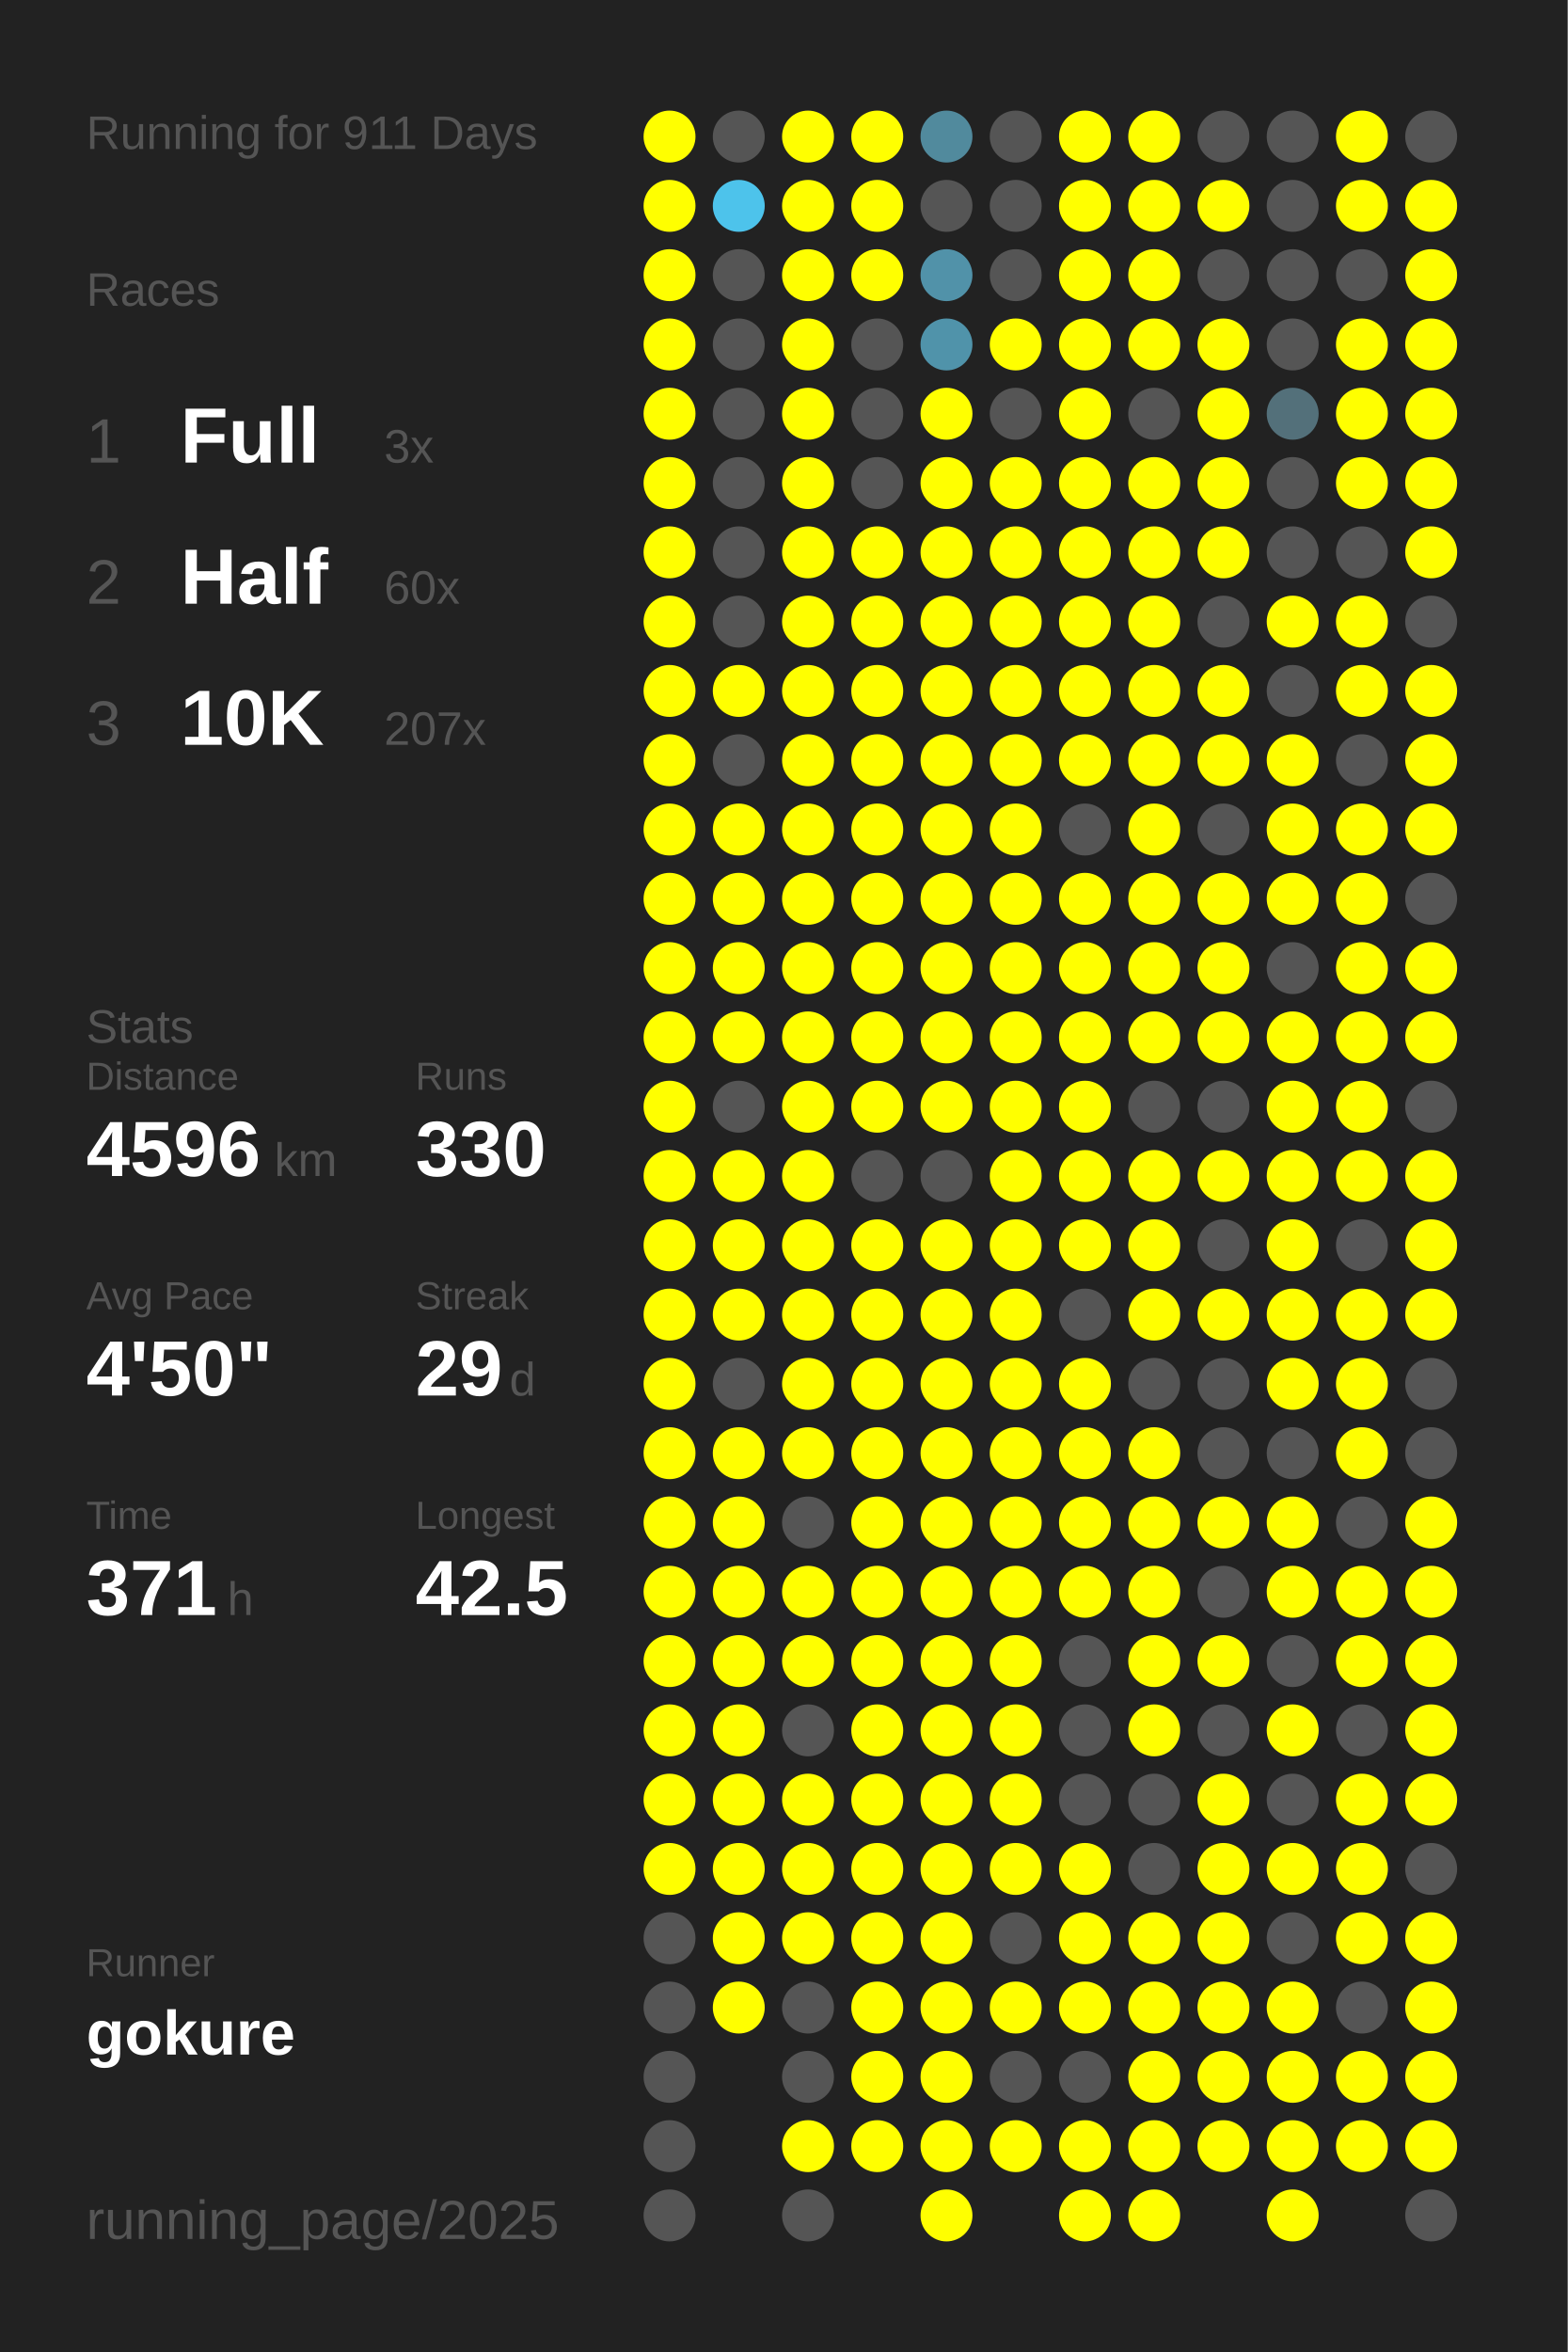
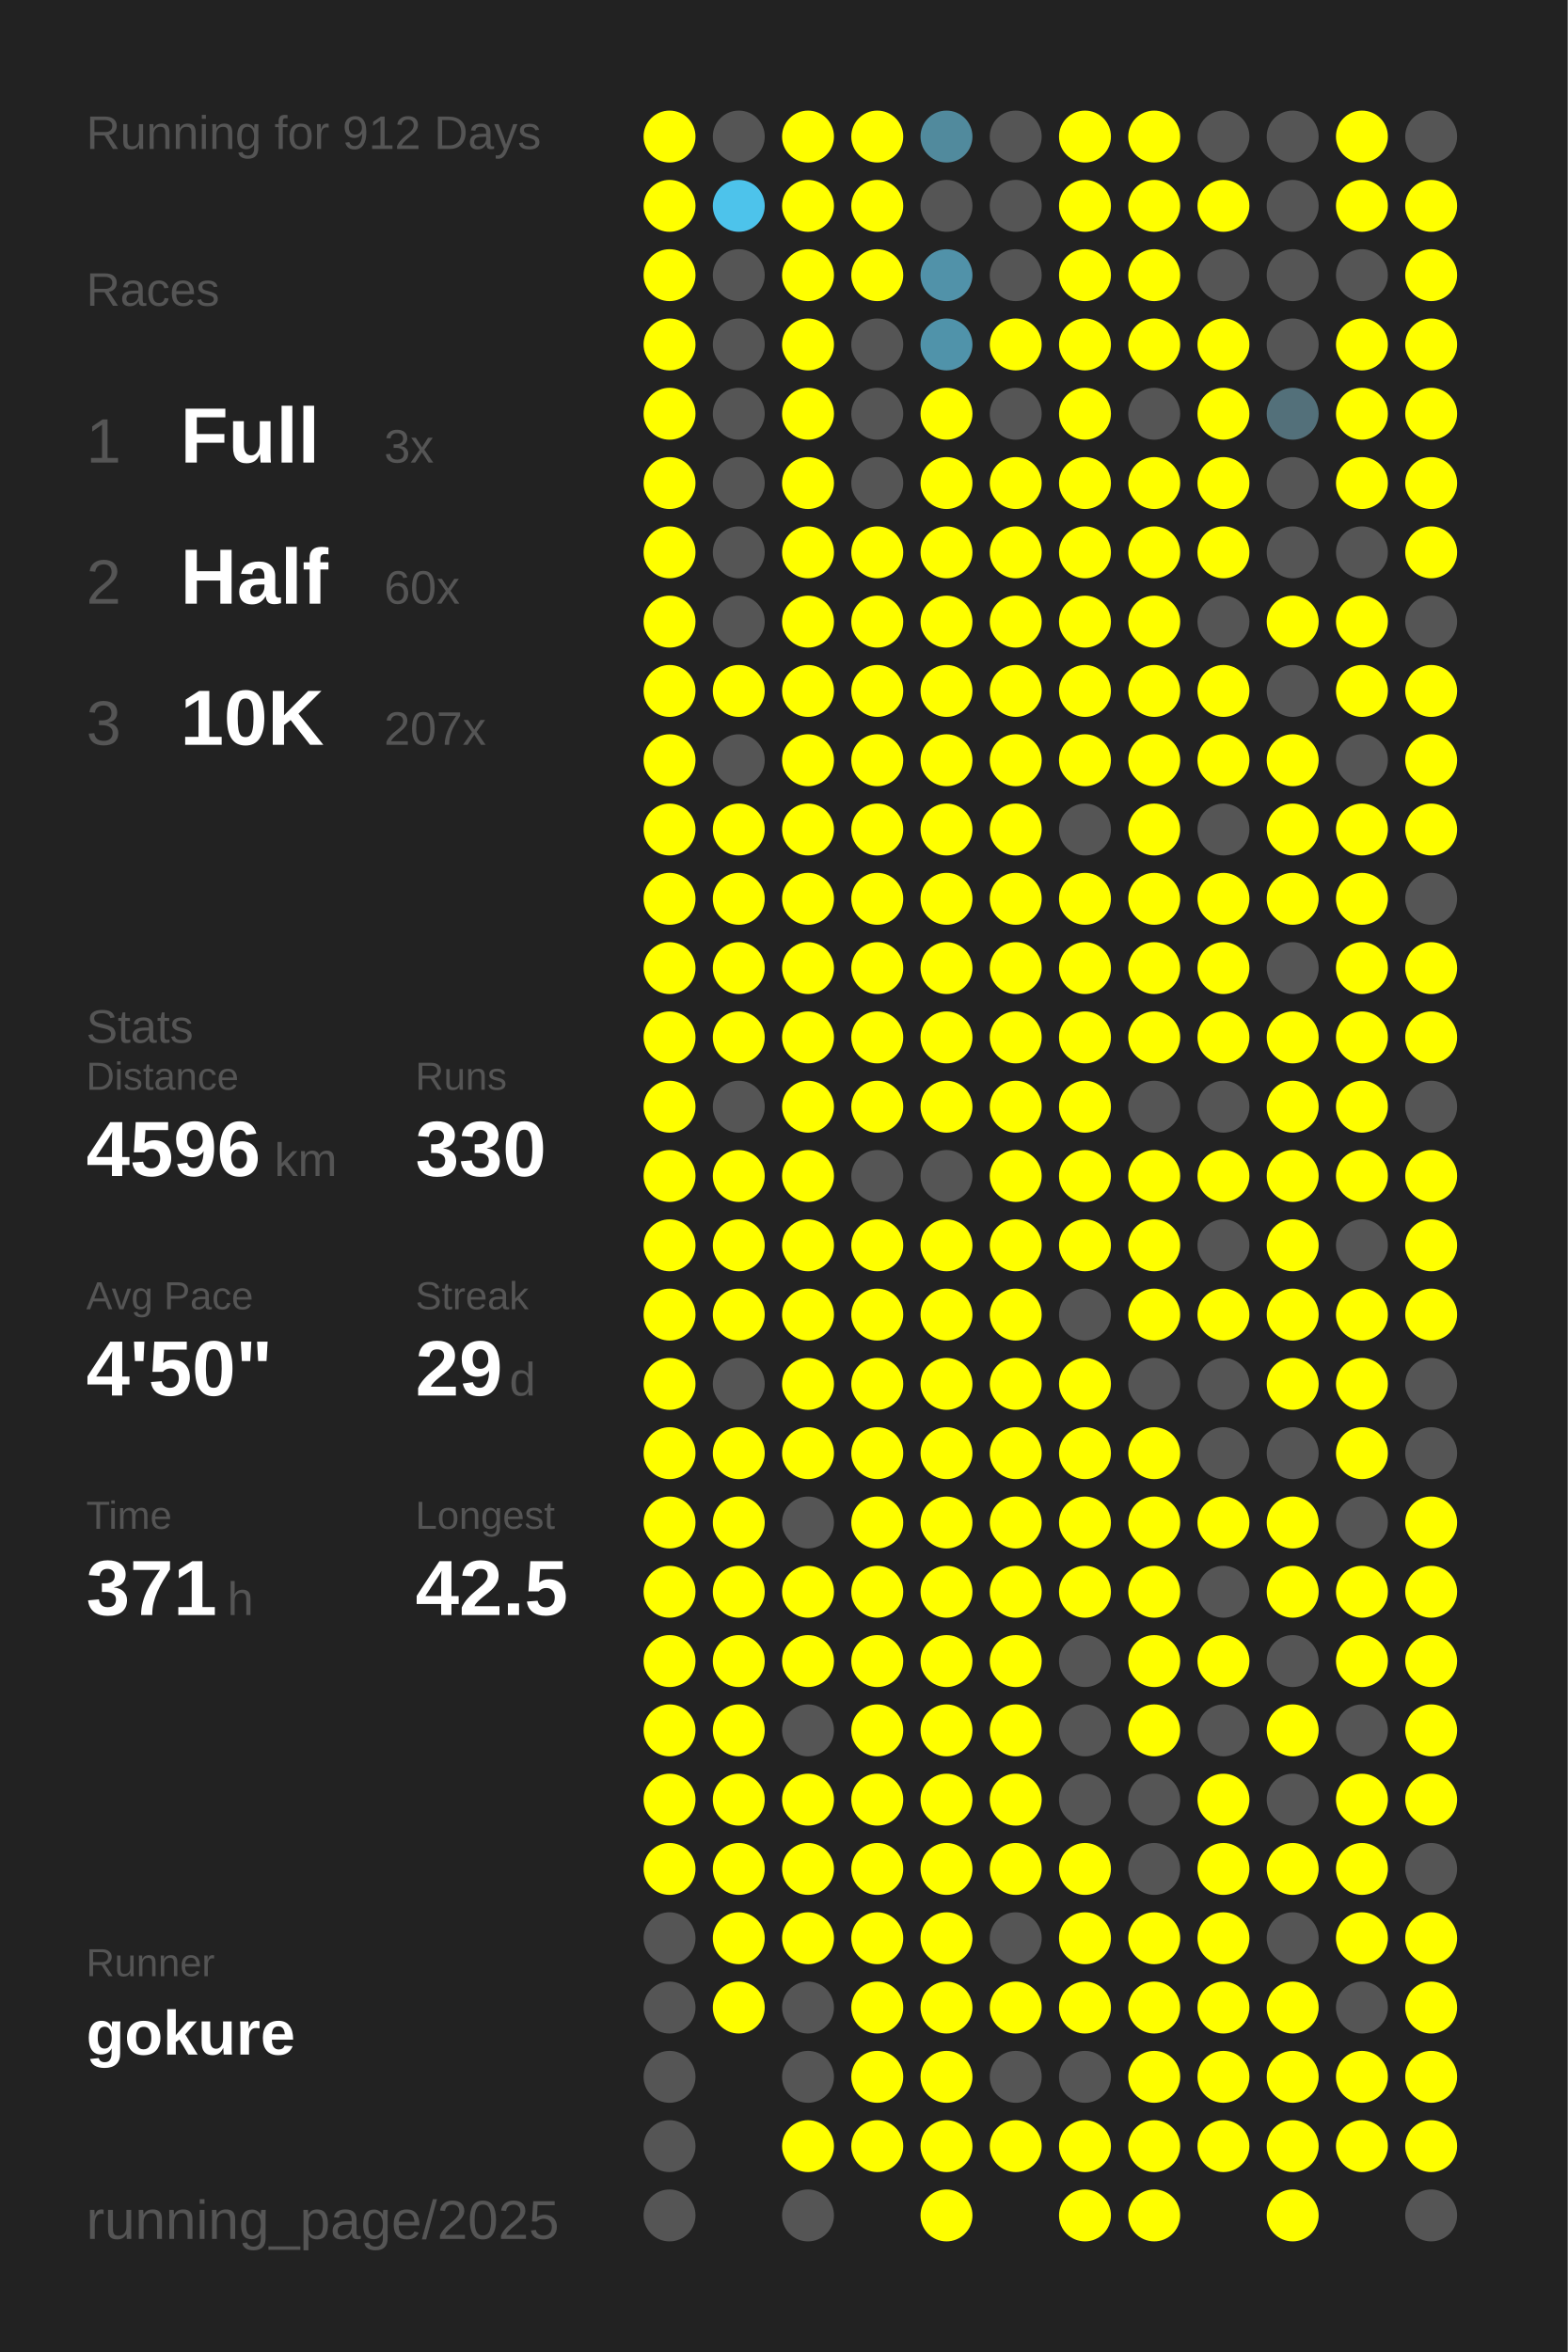
<svg xmlns="http://www.w3.org/2000/svg" baseProfile="full" height="300mm" version="1.1" viewBox="0,0,200,300" width="200mm">
  <defs />
  <rect fill="#222222" height="300" width="200" x="0" y="0" />
-   <text fill="#555555" style="font-size:6px; font-family:Arial;" x="11" y="19">Running for 911 Days</text>
+   <text fill="#555555" style="font-size:6px; font-family:Arial;" x="11" y="19">Running for 912 Days</text>
  <text fill="#555555" style="font-size:6px; font-family:Arial;" x="11" y="39">Races</text>
  <text fill="#555555" style="font-size:8px; font-family:Arial;" x="11" y="59">1</text>
  <text fill="#FFFFFF" style="font-size:10px; font-family:Arial; font-weight:bold;" x="23" y="59">Full</text>
  <text fill="#555555" style="font-size:6px; font-family:Arial;" x="49" y="59">3x</text>
  <text fill="#555555" style="font-size:8px; font-family:Arial;" x="11" y="77">2</text>
  <text fill="#FFFFFF" style="font-size:10px; font-family:Arial; font-weight:bold;" x="23" y="77">Half</text>
  <text fill="#555555" style="font-size:6px; font-family:Arial;" x="49" y="77">60x</text>
  <text fill="#555555" style="font-size:8px; font-family:Arial;" x="11" y="95">3</text>
  <text fill="#FFFFFF" style="font-size:10px; font-family:Arial; font-weight:bold;" x="23" y="95">10K</text>
  <text fill="#555555" style="font-size:6px; font-family:Arial;" x="49" y="95">207x</text>
  <text fill="#555555" style="font-size:6px; font-family:Arial;" x="11" y="133">Stats</text>
  <text fill="#555555" style="font-size:5px; font-family:Arial;" x="11" y="139">Distance</text>
  <text fill="#FFFFFF" style="font-size:10px; font-family:Arial; font-weight:bold;" x="11" y="150">4596</text>
  <text fill="#555555" style="font-size:6px; font-family:Arial;" x="35" y="150">km</text>
  <text fill="#555555" style="font-size:5px; font-family:Arial;" x="53" y="139">Runs</text>
  <text fill="#FFFFFF" style="font-size:10px; font-family:Arial; font-weight:bold;" x="53" y="150">330</text>
  <text fill="#555555" style="font-size:5px; font-family:Arial;" x="11" y="167">Avg Pace</text>
  <text fill="#FFFFFF" style="font-size:10px; font-family:Arial; font-weight:bold;" x="11" y="178">4'50"</text>
  <text fill="#555555" style="font-size:5px; font-family:Arial;" x="53" y="167">Streak</text>
  <text fill="#FFFFFF" style="font-size:10px; font-family:Arial; font-weight:bold;" x="53" y="178">29</text>
  <text fill="#555555" style="font-size:6px; font-family:Arial;" x="65" y="178">d</text>
  <text fill="#555555" style="font-size:5px; font-family:Arial;" x="11" y="195">Time</text>
  <text fill="#FFFFFF" style="font-size:10px; font-family:Arial; font-weight:bold;" x="11" y="206">371</text>
  <text fill="#555555" style="font-size:6px; font-family:Arial;" x="29" y="206">h</text>
  <text fill="#555555" style="font-size:5px; font-family:Arial;" x="53" y="195">Longest</text>
  <text fill="#FFFFFF" style="font-size:10px; font-family:Arial; font-weight:bold;" x="53" y="206">42.5</text>
  <text fill="#555555" style="font-size:5px; font-family:Arial;" x="11" y="252.065">Runner</text>
  <text fill="#FFFFFF" style="font-size:8px; font-family:Arial; font-weight:bold;" x="11" y="262.065">gokure</text>
  <text fill="#555555" style="font-size:7px; font-family:Arial;" x="11" y="285.581">running_page/2025</text>
  <circle cx="85.417" cy="17.419" fill="#FFFF00" r="3.312" />
  <circle cx="85.417" cy="26.258" fill="#FFFF00" r="3.312" />
  <circle cx="85.417" cy="35.097" fill="#FFFF00" r="3.312" />
  <circle cx="85.417" cy="43.935" fill="#FFFF00" r="3.312" />
  <circle cx="85.417" cy="52.774" fill="#FFFF00" r="3.312" />
  <circle cx="85.417" cy="61.613" fill="#FFFF00" r="3.312" />
  <circle cx="85.417" cy="70.452" fill="#FFFF00" r="3.312" />
  <circle cx="85.417" cy="79.29" fill="#FFFF00" r="3.312" />
  <circle cx="85.417" cy="88.129" fill="#FFFF00" r="3.312" />
  <circle cx="85.417" cy="96.968" fill="#FFFF00" r="3.312" />
  <circle cx="85.417" cy="105.806" fill="#FFFF00" r="3.312" />
  <circle cx="85.417" cy="114.645" fill="#FFFF00" r="3.312" />
  <circle cx="85.417" cy="123.484" fill="#FFFF00" r="3.312" />
  <circle cx="85.417" cy="132.323" fill="#FFFF00" r="3.312" />
  <circle cx="85.417" cy="141.161" fill="#FFFF00" r="3.312" />
  <circle cx="85.417" cy="150" fill="#FFFF00" r="3.312" />
  <circle cx="85.417" cy="158.839" fill="#FFFF00" r="3.312" />
  <circle cx="85.417" cy="167.677" fill="#FFFF00" r="3.312" />
  <circle cx="85.417" cy="176.516" fill="#FFFF00" r="3.312" />
  <circle cx="85.417" cy="185.355" fill="#FFFF00" r="3.312" />
  <circle cx="85.417" cy="194.194" fill="#FFFF00" r="3.312" />
  <circle cx="85.417" cy="203.032" fill="#FFFF00" r="3.312" />
  <circle cx="85.417" cy="211.871" fill="#FFFF00" r="3.312" />
  <circle cx="85.417" cy="220.71" fill="#FFFF00" r="3.312" />
  <circle cx="85.417" cy="229.548" fill="#FFFF00" r="3.312" />
  <circle cx="85.417" cy="238.387" fill="#FFFF00" r="3.312" />
  <circle cx="85.417" cy="247.226" fill="#555555" r="3.312" />
  <circle cx="85.417" cy="256.065" fill="#555555" r="3.312" />
  <circle cx="85.417" cy="264.903" fill="#555555" r="3.312" />
  <circle cx="85.417" cy="273.742" fill="#555555" r="3.312" />
  <circle cx="85.417" cy="282.581" fill="#555555" r="3.312" />
  <circle cx="94.25" cy="17.419" fill="#555555" r="3.312" />
  <circle cx="94.25" cy="26.258" fill="#4dc3eb" r="3.312" />
  <circle cx="94.25" cy="35.097" fill="#555555" r="3.312" />
  <circle cx="94.25" cy="43.935" fill="#555555" r="3.312" />
  <circle cx="94.25" cy="52.774" fill="#555555" r="3.312" />
  <circle cx="94.25" cy="61.613" fill="#555555" r="3.312" />
  <circle cx="94.25" cy="70.452" fill="#555555" r="3.312" />
  <circle cx="94.25" cy="79.29" fill="#555555" r="3.312" />
  <circle cx="94.25" cy="88.129" fill="#FFFF00" r="3.312" />
  <circle cx="94.25" cy="96.968" fill="#555555" r="3.312" />
  <circle cx="94.25" cy="105.806" fill="#FFFF00" r="3.312" />
  <circle cx="94.25" cy="114.645" fill="#FFFF00" r="3.312" />
  <circle cx="94.25" cy="123.484" fill="#FFFF00" r="3.312" />
  <circle cx="94.25" cy="132.323" fill="#FFFF00" r="3.312" />
  <circle cx="94.25" cy="141.161" fill="#555555" r="3.312" />
  <circle cx="94.25" cy="150" fill="#FFFF00" r="3.312" />
  <circle cx="94.25" cy="158.839" fill="#FFFF00" r="3.312" />
  <circle cx="94.25" cy="167.677" fill="#FFFF00" r="3.312" />
  <circle cx="94.25" cy="176.516" fill="#555555" r="3.312" />
  <circle cx="94.25" cy="185.355" fill="#FFFF00" r="3.312" />
  <circle cx="94.25" cy="194.194" fill="#FFFF00" r="3.312" />
  <circle cx="94.25" cy="203.032" fill="#FFFF00" r="3.312" />
  <circle cx="94.25" cy="211.871" fill="#FFFF00" r="3.312" />
  <circle cx="94.25" cy="220.71" fill="#FFFF00" r="3.312" />
  <circle cx="94.25" cy="229.548" fill="#FFFF00" r="3.312" />
  <circle cx="94.25" cy="238.387" fill="#FFFF00" r="3.312" />
  <circle cx="94.25" cy="247.226" fill="#FFFF00" r="3.312" />
  <circle cx="94.25" cy="256.065" fill="#FFFF00" r="3.312" />
  <circle cx="103.083" cy="17.419" fill="#FFFF00" r="3.312" />
  <circle cx="103.083" cy="26.258" fill="#FFFF00" r="3.312" />
  <circle cx="103.083" cy="35.097" fill="#FFFF00" r="3.312" />
  <circle cx="103.083" cy="43.935" fill="#FFFF00" r="3.312" />
  <circle cx="103.083" cy="52.774" fill="#FFFF00" r="3.312" />
  <circle cx="103.083" cy="61.613" fill="#FFFF00" r="3.312" />
  <circle cx="103.083" cy="70.452" fill="#FFFF00" r="3.312" />
  <circle cx="103.083" cy="79.29" fill="#FFFF00" r="3.312" />
  <circle cx="103.083" cy="88.129" fill="#FFFF00" r="3.312" />
  <circle cx="103.083" cy="96.968" fill="#FFFF00" r="3.312" />
  <circle cx="103.083" cy="105.806" fill="#FFFF00" r="3.312" />
  <circle cx="103.083" cy="114.645" fill="#FFFF00" r="3.312" />
  <circle cx="103.083" cy="123.484" fill="#FFFF00" r="3.312" />
  <circle cx="103.083" cy="132.323" fill="#FFFF00" r="3.312" />
  <circle cx="103.083" cy="141.161" fill="#FFFF00" r="3.312" />
  <circle cx="103.083" cy="150" fill="#FFFF00" r="3.312" />
  <circle cx="103.083" cy="158.839" fill="#FFFF00" r="3.312" />
  <circle cx="103.083" cy="167.677" fill="#FFFF00" r="3.312" />
  <circle cx="103.083" cy="176.516" fill="#FFFF00" r="3.312" />
  <circle cx="103.083" cy="185.355" fill="#FFFF00" r="3.312" />
  <circle cx="103.083" cy="194.194" fill="#555555" r="3.312" />
  <circle cx="103.083" cy="203.032" fill="#FFFF00" r="3.312" />
  <circle cx="103.083" cy="211.871" fill="#FFFF00" r="3.312" />
  <circle cx="103.083" cy="220.71" fill="#555555" r="3.312" />
  <circle cx="103.083" cy="229.548" fill="#FFFF00" r="3.312" />
  <circle cx="103.083" cy="238.387" fill="#FFFF00" r="3.312" />
  <circle cx="103.083" cy="247.226" fill="#FFFF00" r="3.312" />
  <circle cx="103.083" cy="256.065" fill="#555555" r="3.312" />
  <circle cx="103.083" cy="264.903" fill="#555555" r="3.312" />
  <circle cx="103.083" cy="273.742" fill="#FFFF00" r="3.312" />
  <circle cx="103.083" cy="282.581" fill="#555555" r="3.312" />
  <circle cx="111.917" cy="17.419" fill="#FFFF00" r="3.312" />
  <circle cx="111.917" cy="26.258" fill="#FFFF00" r="3.312" />
  <circle cx="111.917" cy="35.097" fill="#FFFF00" r="3.312" />
  <circle cx="111.917" cy="43.935" fill="#555555" r="3.312" />
  <circle cx="111.917" cy="52.774" fill="#555555" r="3.312" />
  <circle cx="111.917" cy="61.613" fill="#555555" r="3.312" />
  <circle cx="111.917" cy="70.452" fill="#FFFF00" r="3.312" />
  <circle cx="111.917" cy="79.29" fill="#FFFF00" r="3.312" />
  <circle cx="111.917" cy="88.129" fill="#FFFF00" r="3.312" />
  <circle cx="111.917" cy="96.968" fill="#FFFF00" r="3.312" />
  <circle cx="111.917" cy="105.806" fill="#FFFF00" r="3.312" />
  <circle cx="111.917" cy="114.645" fill="#FFFF00" r="3.312" />
  <circle cx="111.917" cy="123.484" fill="#FFFF00" r="3.312" />
  <circle cx="111.917" cy="132.323" fill="#FFFF00" r="3.312" />
  <circle cx="111.917" cy="141.161" fill="#FFFF00" r="3.312" />
  <circle cx="111.917" cy="150" fill="#555555" r="3.312" />
  <circle cx="111.917" cy="158.839" fill="#FFFF00" r="3.312" />
  <circle cx="111.917" cy="167.677" fill="#FFFF00" r="3.312" />
  <circle cx="111.917" cy="176.516" fill="#FFFF00" r="3.312" />
  <circle cx="111.917" cy="185.355" fill="#FFFF00" r="3.312" />
  <circle cx="111.917" cy="194.194" fill="#FFFF00" r="3.312" />
  <circle cx="111.917" cy="203.032" fill="#FFFF00" r="3.312" />
  <circle cx="111.917" cy="211.871" fill="#FFFF00" r="3.312" />
  <circle cx="111.917" cy="220.71" fill="#FFFF00" r="3.312" />
  <circle cx="111.917" cy="229.548" fill="#FFFF00" r="3.312" />
  <circle cx="111.917" cy="238.387" fill="#FFFF00" r="3.312" />
  <circle cx="111.917" cy="247.226" fill="#FFFF00" r="3.312" />
  <circle cx="111.917" cy="256.065" fill="#FFFF00" r="3.312" />
  <circle cx="111.917" cy="264.903" fill="#FFFF00" r="3.312" />
  <circle cx="111.917" cy="273.742" fill="#FFFF00" r="3.312" />
  <circle cx="120.75" cy="17.419" fill="#518a9d" r="3.312" />
  <circle cx="120.75" cy="26.258" fill="#555555" r="3.312" />
  <circle cx="120.75" cy="35.097" fill="#5192a9" r="3.312" />
  <circle cx="120.75" cy="43.935" fill="#5093aa" r="3.312" />
  <circle cx="120.75" cy="52.774" fill="#FFFF00" r="3.312" />
  <circle cx="120.75" cy="61.613" fill="#FFFF00" r="3.312" />
  <circle cx="120.75" cy="70.452" fill="#FFFF00" r="3.312" />
  <circle cx="120.75" cy="79.29" fill="#FFFF00" r="3.312" />
  <circle cx="120.75" cy="88.129" fill="#FFFF00" r="3.312" />
  <circle cx="120.75" cy="96.968" fill="#FFFF00" r="3.312" />
  <circle cx="120.75" cy="105.806" fill="#FFFF00" r="3.312" />
  <circle cx="120.75" cy="114.645" fill="#FFFF00" r="3.312" />
  <circle cx="120.75" cy="123.484" fill="#FFFF00" r="3.312" />
  <circle cx="120.75" cy="132.323" fill="#FFFF00" r="3.312" />
  <circle cx="120.75" cy="141.161" fill="#FFFF00" r="3.312" />
  <circle cx="120.75" cy="150" fill="#555555" r="3.312" />
  <circle cx="120.75" cy="158.839" fill="#FFFF00" r="3.312" />
  <circle cx="120.75" cy="167.677" fill="#FFFF00" r="3.312" />
  <circle cx="120.75" cy="176.516" fill="#FFFF00" r="3.312" />
  <circle cx="120.75" cy="185.355" fill="#FFFF00" r="3.312" />
  <circle cx="120.75" cy="194.194" fill="#FFFF00" r="3.312" />
  <circle cx="120.75" cy="203.032" fill="#FFFF00" r="3.312" />
  <circle cx="120.75" cy="211.871" fill="#FFFF00" r="3.312" />
  <circle cx="120.75" cy="220.71" fill="#FFFF00" r="3.312" />
  <circle cx="120.75" cy="229.548" fill="#FFFF00" r="3.312" />
  <circle cx="120.75" cy="238.387" fill="#FFFF00" r="3.312" />
  <circle cx="120.75" cy="247.226" fill="#FFFF00" r="3.312" />
  <circle cx="120.75" cy="256.065" fill="#FFFF00" r="3.312" />
  <circle cx="120.75" cy="264.903" fill="#FFFF00" r="3.312" />
  <circle cx="120.75" cy="273.742" fill="#FFFF00" r="3.312" />
  <circle cx="120.75" cy="282.581" fill="#FFFF00" r="3.312" />
  <circle cx="129.583" cy="17.419" fill="#555555" r="3.312" />
  <circle cx="129.583" cy="26.258" fill="#555555" r="3.312" />
  <circle cx="129.583" cy="35.097" fill="#555555" r="3.312" />
  <circle cx="129.583" cy="43.935" fill="#FFFF00" r="3.312" />
  <circle cx="129.583" cy="52.774" fill="#555555" r="3.312" />
  <circle cx="129.583" cy="61.613" fill="#FFFF00" r="3.312" />
  <circle cx="129.583" cy="70.452" fill="#FFFF00" r="3.312" />
  <circle cx="129.583" cy="79.29" fill="#FFFF00" r="3.312" />
  <circle cx="129.583" cy="88.129" fill="#FFFF00" r="3.312" />
  <circle cx="129.583" cy="96.968" fill="#FFFF00" r="3.312" />
  <circle cx="129.583" cy="105.806" fill="#FFFF00" r="3.312" />
  <circle cx="129.583" cy="114.645" fill="#FFFF00" r="3.312" />
  <circle cx="129.583" cy="123.484" fill="#FFFF00" r="3.312" />
  <circle cx="129.583" cy="132.323" fill="#FFFF00" r="3.312" />
  <circle cx="129.583" cy="141.161" fill="#FFFF00" r="3.312" />
  <circle cx="129.583" cy="150" fill="#FFFF00" r="3.312" />
  <circle cx="129.583" cy="158.839" fill="#FFFF00" r="3.312" />
  <circle cx="129.583" cy="167.677" fill="#FFFF00" r="3.312" />
  <circle cx="129.583" cy="176.516" fill="#FFFF00" r="3.312" />
  <circle cx="129.583" cy="185.355" fill="#FFFF00" r="3.312" />
  <circle cx="129.583" cy="194.194" fill="#FFFF00" r="3.312" />
  <circle cx="129.583" cy="203.032" fill="#FFFF00" r="3.312" />
  <circle cx="129.583" cy="211.871" fill="#FFFF00" r="3.312" />
  <circle cx="129.583" cy="220.71" fill="#FFFF00" r="3.312" />
  <circle cx="129.583" cy="229.548" fill="#FFFF00" r="3.312" />
  <circle cx="129.583" cy="238.387" fill="#FFFF00" r="3.312" />
  <circle cx="129.583" cy="247.226" fill="#555555" r="3.312" />
  <circle cx="129.583" cy="256.065" fill="#FFFF00" r="3.312" />
  <circle cx="129.583" cy="264.903" fill="#555555" r="3.312" />
  <circle cx="129.583" cy="273.742" fill="#FFFF00" r="3.312" />
  <circle cx="138.417" cy="17.419" fill="#FFFF00" r="3.312" />
  <circle cx="138.417" cy="26.258" fill="#FFFF00" r="3.312" />
  <circle cx="138.417" cy="35.097" fill="#FFFF00" r="3.312" />
  <circle cx="138.417" cy="43.935" fill="#FFFF00" r="3.312" />
  <circle cx="138.417" cy="52.774" fill="#FFFF00" r="3.312" />
  <circle cx="138.417" cy="61.613" fill="#FFFF00" r="3.312" />
  <circle cx="138.417" cy="70.452" fill="#FFFF00" r="3.312" />
  <circle cx="138.417" cy="79.29" fill="#FFFF00" r="3.312" />
  <circle cx="138.417" cy="88.129" fill="#FFFF00" r="3.312" />
  <circle cx="138.417" cy="96.968" fill="#FFFF00" r="3.312" />
  <circle cx="138.417" cy="105.806" fill="#555555" r="3.312" />
  <circle cx="138.417" cy="114.645" fill="#FFFF00" r="3.312" />
  <circle cx="138.417" cy="123.484" fill="#FFFF00" r="3.312" />
  <circle cx="138.417" cy="132.323" fill="#FFFF00" r="3.312" />
  <circle cx="138.417" cy="141.161" fill="#FFFF00" r="3.312" />
  <circle cx="138.417" cy="150" fill="#FFFF00" r="3.312" />
  <circle cx="138.417" cy="158.839" fill="#FFFF00" r="3.312" />
  <circle cx="138.417" cy="167.677" fill="#555555" r="3.312" />
  <circle cx="138.417" cy="176.516" fill="#FFFF00" r="3.312" />
  <circle cx="138.417" cy="185.355" fill="#FFFF00" r="3.312" />
  <circle cx="138.417" cy="194.194" fill="#FFFF00" r="3.312" />
  <circle cx="138.417" cy="203.032" fill="#FFFF00" r="3.312" />
  <circle cx="138.417" cy="211.871" fill="#555555" r="3.312" />
  <circle cx="138.417" cy="220.71" fill="#555555" r="3.312" />
  <circle cx="138.417" cy="229.548" fill="#555555" r="3.312" />
  <circle cx="138.417" cy="238.387" fill="#FFFF00" r="3.312" />
  <circle cx="138.417" cy="247.226" fill="#FFFF00" r="3.312" />
  <circle cx="138.417" cy="256.065" fill="#FFFF00" r="3.312" />
  <circle cx="138.417" cy="264.903" fill="#555555" r="3.312" />
  <circle cx="138.417" cy="273.742" fill="#FFFF00" r="3.312" />
  <circle cx="138.417" cy="282.581" fill="#FFFF00" r="3.312" />
  <circle cx="147.25" cy="17.419" fill="#FFFF00" r="3.312" />
  <circle cx="147.25" cy="26.258" fill="#FFFF00" r="3.312" />
  <circle cx="147.25" cy="35.097" fill="#FFFF00" r="3.312" />
  <circle cx="147.25" cy="43.935" fill="#FFFF00" r="3.312" />
  <circle cx="147.25" cy="52.774" fill="#555555" r="3.312" />
  <circle cx="147.25" cy="61.613" fill="#FFFF00" r="3.312" />
  <circle cx="147.25" cy="70.452" fill="#FFFF00" r="3.312" />
  <circle cx="147.25" cy="79.29" fill="#FFFF00" r="3.312" />
  <circle cx="147.25" cy="88.129" fill="#FFFF00" r="3.312" />
  <circle cx="147.25" cy="96.968" fill="#FFFF00" r="3.312" />
  <circle cx="147.25" cy="105.806" fill="#FFFF00" r="3.312" />
  <circle cx="147.25" cy="114.645" fill="#FFFF00" r="3.312" />
  <circle cx="147.25" cy="123.484" fill="#FFFF00" r="3.312" />
  <circle cx="147.25" cy="132.323" fill="#FFFF00" r="3.312" />
  <circle cx="147.25" cy="141.161" fill="#555555" r="3.312" />
  <circle cx="147.25" cy="150" fill="#FFFF00" r="3.312" />
  <circle cx="147.25" cy="158.839" fill="#FFFF00" r="3.312" />
  <circle cx="147.25" cy="167.677" fill="#FFFF00" r="3.312" />
  <circle cx="147.25" cy="176.516" fill="#555555" r="3.312" />
  <circle cx="147.25" cy="185.355" fill="#FFFF00" r="3.312" />
  <circle cx="147.25" cy="194.194" fill="#FFFF00" r="3.312" />
  <circle cx="147.25" cy="203.032" fill="#FFFF00" r="3.312" />
  <circle cx="147.25" cy="211.871" fill="#FFFF00" r="3.312" />
  <circle cx="147.25" cy="220.71" fill="#FFFF00" r="3.312" />
  <circle cx="147.25" cy="229.548" fill="#555555" r="3.312" />
  <circle cx="147.25" cy="238.387" fill="#555555" r="3.312" />
  <circle cx="147.25" cy="247.226" fill="#FFFF00" r="3.312" />
  <circle cx="147.25" cy="256.065" fill="#FFFF00" r="3.312" />
  <circle cx="147.25" cy="264.903" fill="#FFFF00" r="3.312" />
  <circle cx="147.25" cy="273.742" fill="#FFFF00" r="3.312" />
  <circle cx="147.25" cy="282.581" fill="#FFFF00" r="3.312" />
  <circle cx="156.083" cy="17.419" fill="#555555" r="3.312" />
  <circle cx="156.083" cy="26.258" fill="#FFFF00" r="3.312" />
  <circle cx="156.083" cy="35.097" fill="#555555" r="3.312" />
  <circle cx="156.083" cy="43.935" fill="#FFFF00" r="3.312" />
  <circle cx="156.083" cy="52.774" fill="#FFFF00" r="3.312" />
  <circle cx="156.083" cy="61.613" fill="#FFFF00" r="3.312" />
  <circle cx="156.083" cy="70.452" fill="#FFFF00" r="3.312" />
  <circle cx="156.083" cy="79.29" fill="#555555" r="3.312" />
  <circle cx="156.083" cy="88.129" fill="#FFFF00" r="3.312" />
  <circle cx="156.083" cy="96.968" fill="#FFFF00" r="3.312" />
  <circle cx="156.083" cy="105.806" fill="#555555" r="3.312" />
  <circle cx="156.083" cy="114.645" fill="#FFFF00" r="3.312" />
  <circle cx="156.083" cy="123.484" fill="#FFFF00" r="3.312" />
  <circle cx="156.083" cy="132.323" fill="#FFFF00" r="3.312" />
  <circle cx="156.083" cy="141.161" fill="#555555" r="3.312" />
  <circle cx="156.083" cy="150" fill="#FFFF00" r="3.312" />
  <circle cx="156.083" cy="158.839" fill="#555555" r="3.312" />
  <circle cx="156.083" cy="167.677" fill="#FFFF00" r="3.312" />
  <circle cx="156.083" cy="176.516" fill="#555555" r="3.312" />
  <circle cx="156.083" cy="185.355" fill="#555555" r="3.312" />
  <circle cx="156.083" cy="194.194" fill="#FFFF00" r="3.312" />
  <circle cx="156.083" cy="203.032" fill="#555555" r="3.312" />
  <circle cx="156.083" cy="211.871" fill="#FFFF00" r="3.312" />
  <circle cx="156.083" cy="220.71" fill="#555555" r="3.312" />
  <circle cx="156.083" cy="229.548" fill="#FFFF00" r="3.312" />
  <circle cx="156.083" cy="238.387" fill="#FFFF00" r="3.312" />
  <circle cx="156.083" cy="247.226" fill="#FFFF00" r="3.312" />
  <circle cx="156.083" cy="256.065" fill="#FFFF00" r="3.312" />
  <circle cx="156.083" cy="264.903" fill="#FFFF00" r="3.312" />
  <circle cx="156.083" cy="273.742" fill="#FFFF00" r="3.312" />
  <circle cx="164.917" cy="17.419" fill="#555555" r="3.312" />
  <circle cx="164.917" cy="26.258" fill="#555555" r="3.312" />
  <circle cx="164.917" cy="35.097" fill="#555555" r="3.312" />
  <circle cx="164.917" cy="43.935" fill="#555555" r="3.312" />
  <circle cx="164.917" cy="52.774" fill="#53707a" r="3.312" />
  <circle cx="164.917" cy="61.613" fill="#555555" r="3.312" />
  <circle cx="164.917" cy="70.452" fill="#555555" r="3.312" />
  <circle cx="164.917" cy="79.29" fill="#FFFF00" r="3.312" />
  <circle cx="164.917" cy="88.129" fill="#555555" r="3.312" />
  <circle cx="164.917" cy="96.968" fill="#FFFF00" r="3.312" />
  <circle cx="164.917" cy="105.806" fill="#FFFF00" r="3.312" />
  <circle cx="164.917" cy="114.645" fill="#FFFF00" r="3.312" />
  <circle cx="164.917" cy="123.484" fill="#555555" r="3.312" />
  <circle cx="164.917" cy="132.323" fill="#FFFF00" r="3.312" />
  <circle cx="164.917" cy="141.161" fill="#FFFF00" r="3.312" />
  <circle cx="164.917" cy="150" fill="#FFFF00" r="3.312" />
  <circle cx="164.917" cy="158.839" fill="#FFFF00" r="3.312" />
  <circle cx="164.917" cy="167.677" fill="#FFFF00" r="3.312" />
  <circle cx="164.917" cy="176.516" fill="#FFFF00" r="3.312" />
  <circle cx="164.917" cy="185.355" fill="#555555" r="3.312" />
  <circle cx="164.917" cy="194.194" fill="#FFFF00" r="3.312" />
  <circle cx="164.917" cy="203.032" fill="#FFFF00" r="3.312" />
  <circle cx="164.917" cy="211.871" fill="#555555" r="3.312" />
  <circle cx="164.917" cy="220.71" fill="#FFFF00" r="3.312" />
  <circle cx="164.917" cy="229.548" fill="#555555" r="3.312" />
  <circle cx="164.917" cy="238.387" fill="#FFFF00" r="3.312" />
  <circle cx="164.917" cy="247.226" fill="#555555" r="3.312" />
  <circle cx="164.917" cy="256.065" fill="#FFFF00" r="3.312" />
  <circle cx="164.917" cy="264.903" fill="#FFFF00" r="3.312" />
  <circle cx="164.917" cy="273.742" fill="#FFFF00" r="3.312" />
  <circle cx="164.917" cy="282.581" fill="#FFFF00" r="3.312" />
  <circle cx="173.75" cy="17.419" fill="#FFFF00" r="3.312" />
  <circle cx="173.75" cy="26.258" fill="#FFFF00" r="3.312" />
  <circle cx="173.75" cy="35.097" fill="#555555" r="3.312" />
  <circle cx="173.75" cy="43.935" fill="#FFFF00" r="3.312" />
  <circle cx="173.75" cy="52.774" fill="#FFFF00" r="3.312" />
  <circle cx="173.75" cy="61.613" fill="#FFFF00" r="3.312" />
  <circle cx="173.75" cy="70.452" fill="#555555" r="3.312" />
  <circle cx="173.75" cy="79.29" fill="#FFFF00" r="3.312" />
  <circle cx="173.75" cy="88.129" fill="#FFFF00" r="3.312" />
  <circle cx="173.75" cy="96.968" fill="#555555" r="3.312" />
  <circle cx="173.75" cy="105.806" fill="#FFFF00" r="3.312" />
  <circle cx="173.75" cy="114.645" fill="#FFFF00" r="3.312" />
  <circle cx="173.75" cy="123.484" fill="#FFFF00" r="3.312" />
  <circle cx="173.75" cy="132.323" fill="#FFFF00" r="3.312" />
  <circle cx="173.75" cy="141.161" fill="#FFFF00" r="3.312" />
  <circle cx="173.75" cy="150" fill="#FFFF00" r="3.312" />
  <circle cx="173.75" cy="158.839" fill="#555555" r="3.312" />
  <circle cx="173.75" cy="167.677" fill="#FFFF00" r="3.312" />
  <circle cx="173.75" cy="176.516" fill="#FFFF00" r="3.312" />
  <circle cx="173.75" cy="185.355" fill="#FFFF00" r="3.312" />
  <circle cx="173.75" cy="194.194" fill="#555555" r="3.312" />
  <circle cx="173.75" cy="203.032" fill="#FFFF00" r="3.312" />
  <circle cx="173.75" cy="211.871" fill="#FFFF00" r="3.312" />
  <circle cx="173.75" cy="220.71" fill="#555555" r="3.312" />
  <circle cx="173.75" cy="229.548" fill="#FFFF00" r="3.312" />
  <circle cx="173.75" cy="238.387" fill="#FFFF00" r="3.312" />
  <circle cx="173.75" cy="247.226" fill="#FFFF00" r="3.312" />
  <circle cx="173.75" cy="256.065" fill="#555555" r="3.312" />
  <circle cx="173.75" cy="264.903" fill="#FFFF00" r="3.312" />
  <circle cx="173.75" cy="273.742" fill="#FFFF00" r="3.312" />
  <circle cx="182.583" cy="17.419" fill="#555555" r="3.312" />
  <circle cx="182.583" cy="26.258" fill="#FFFF00" r="3.312" />
  <circle cx="182.583" cy="35.097" fill="#FFFF00" r="3.312" />
  <circle cx="182.583" cy="43.935" fill="#FFFF00" r="3.312" />
  <circle cx="182.583" cy="52.774" fill="#FFFF00" r="3.312" />
  <circle cx="182.583" cy="61.613" fill="#FFFF00" r="3.312" />
  <circle cx="182.583" cy="70.452" fill="#FFFF00" r="3.312" />
  <circle cx="182.583" cy="79.29" fill="#555555" r="3.312" />
  <circle cx="182.583" cy="88.129" fill="#FFFF00" r="3.312" />
  <circle cx="182.583" cy="96.968" fill="#FFFF00" r="3.312" />
  <circle cx="182.583" cy="105.806" fill="#FFFF00" r="3.312" />
  <circle cx="182.583" cy="114.645" fill="#555555" r="3.312" />
  <circle cx="182.583" cy="123.484" fill="#FFFF00" r="3.312" />
  <circle cx="182.583" cy="132.323" fill="#FFFF00" r="3.312" />
  <circle cx="182.583" cy="141.161" fill="#555555" r="3.312" />
  <circle cx="182.583" cy="150" fill="#FFFF00" r="3.312" />
  <circle cx="182.583" cy="158.839" fill="#FFFF00" r="3.312" />
  <circle cx="182.583" cy="167.677" fill="#FFFF00" r="3.312" />
  <circle cx="182.583" cy="176.516" fill="#555555" r="3.312" />
  <circle cx="182.583" cy="185.355" fill="#555555" r="3.312" />
  <circle cx="182.583" cy="194.194" fill="#FFFF00" r="3.312" />
  <circle cx="182.583" cy="203.032" fill="#FFFF00" r="3.312" />
  <circle cx="182.583" cy="211.871" fill="#FFFF00" r="3.312" />
  <circle cx="182.583" cy="220.71" fill="#FFFF00" r="3.312" />
  <circle cx="182.583" cy="229.548" fill="#FFFF00" r="3.312" />
  <circle cx="182.583" cy="238.387" fill="#555555" r="3.312" />
  <circle cx="182.583" cy="247.226" fill="#FFFF00" r="3.312" />
  <circle cx="182.583" cy="256.065" fill="#FFFF00" r="3.312" />
  <circle cx="182.583" cy="264.903" fill="#FFFF00" r="3.312" />
  <circle cx="182.583" cy="273.742" fill="#FFFF00" r="3.312" />
  <circle cx="182.583" cy="282.581" fill="#555555" r="3.312" />
</svg>
